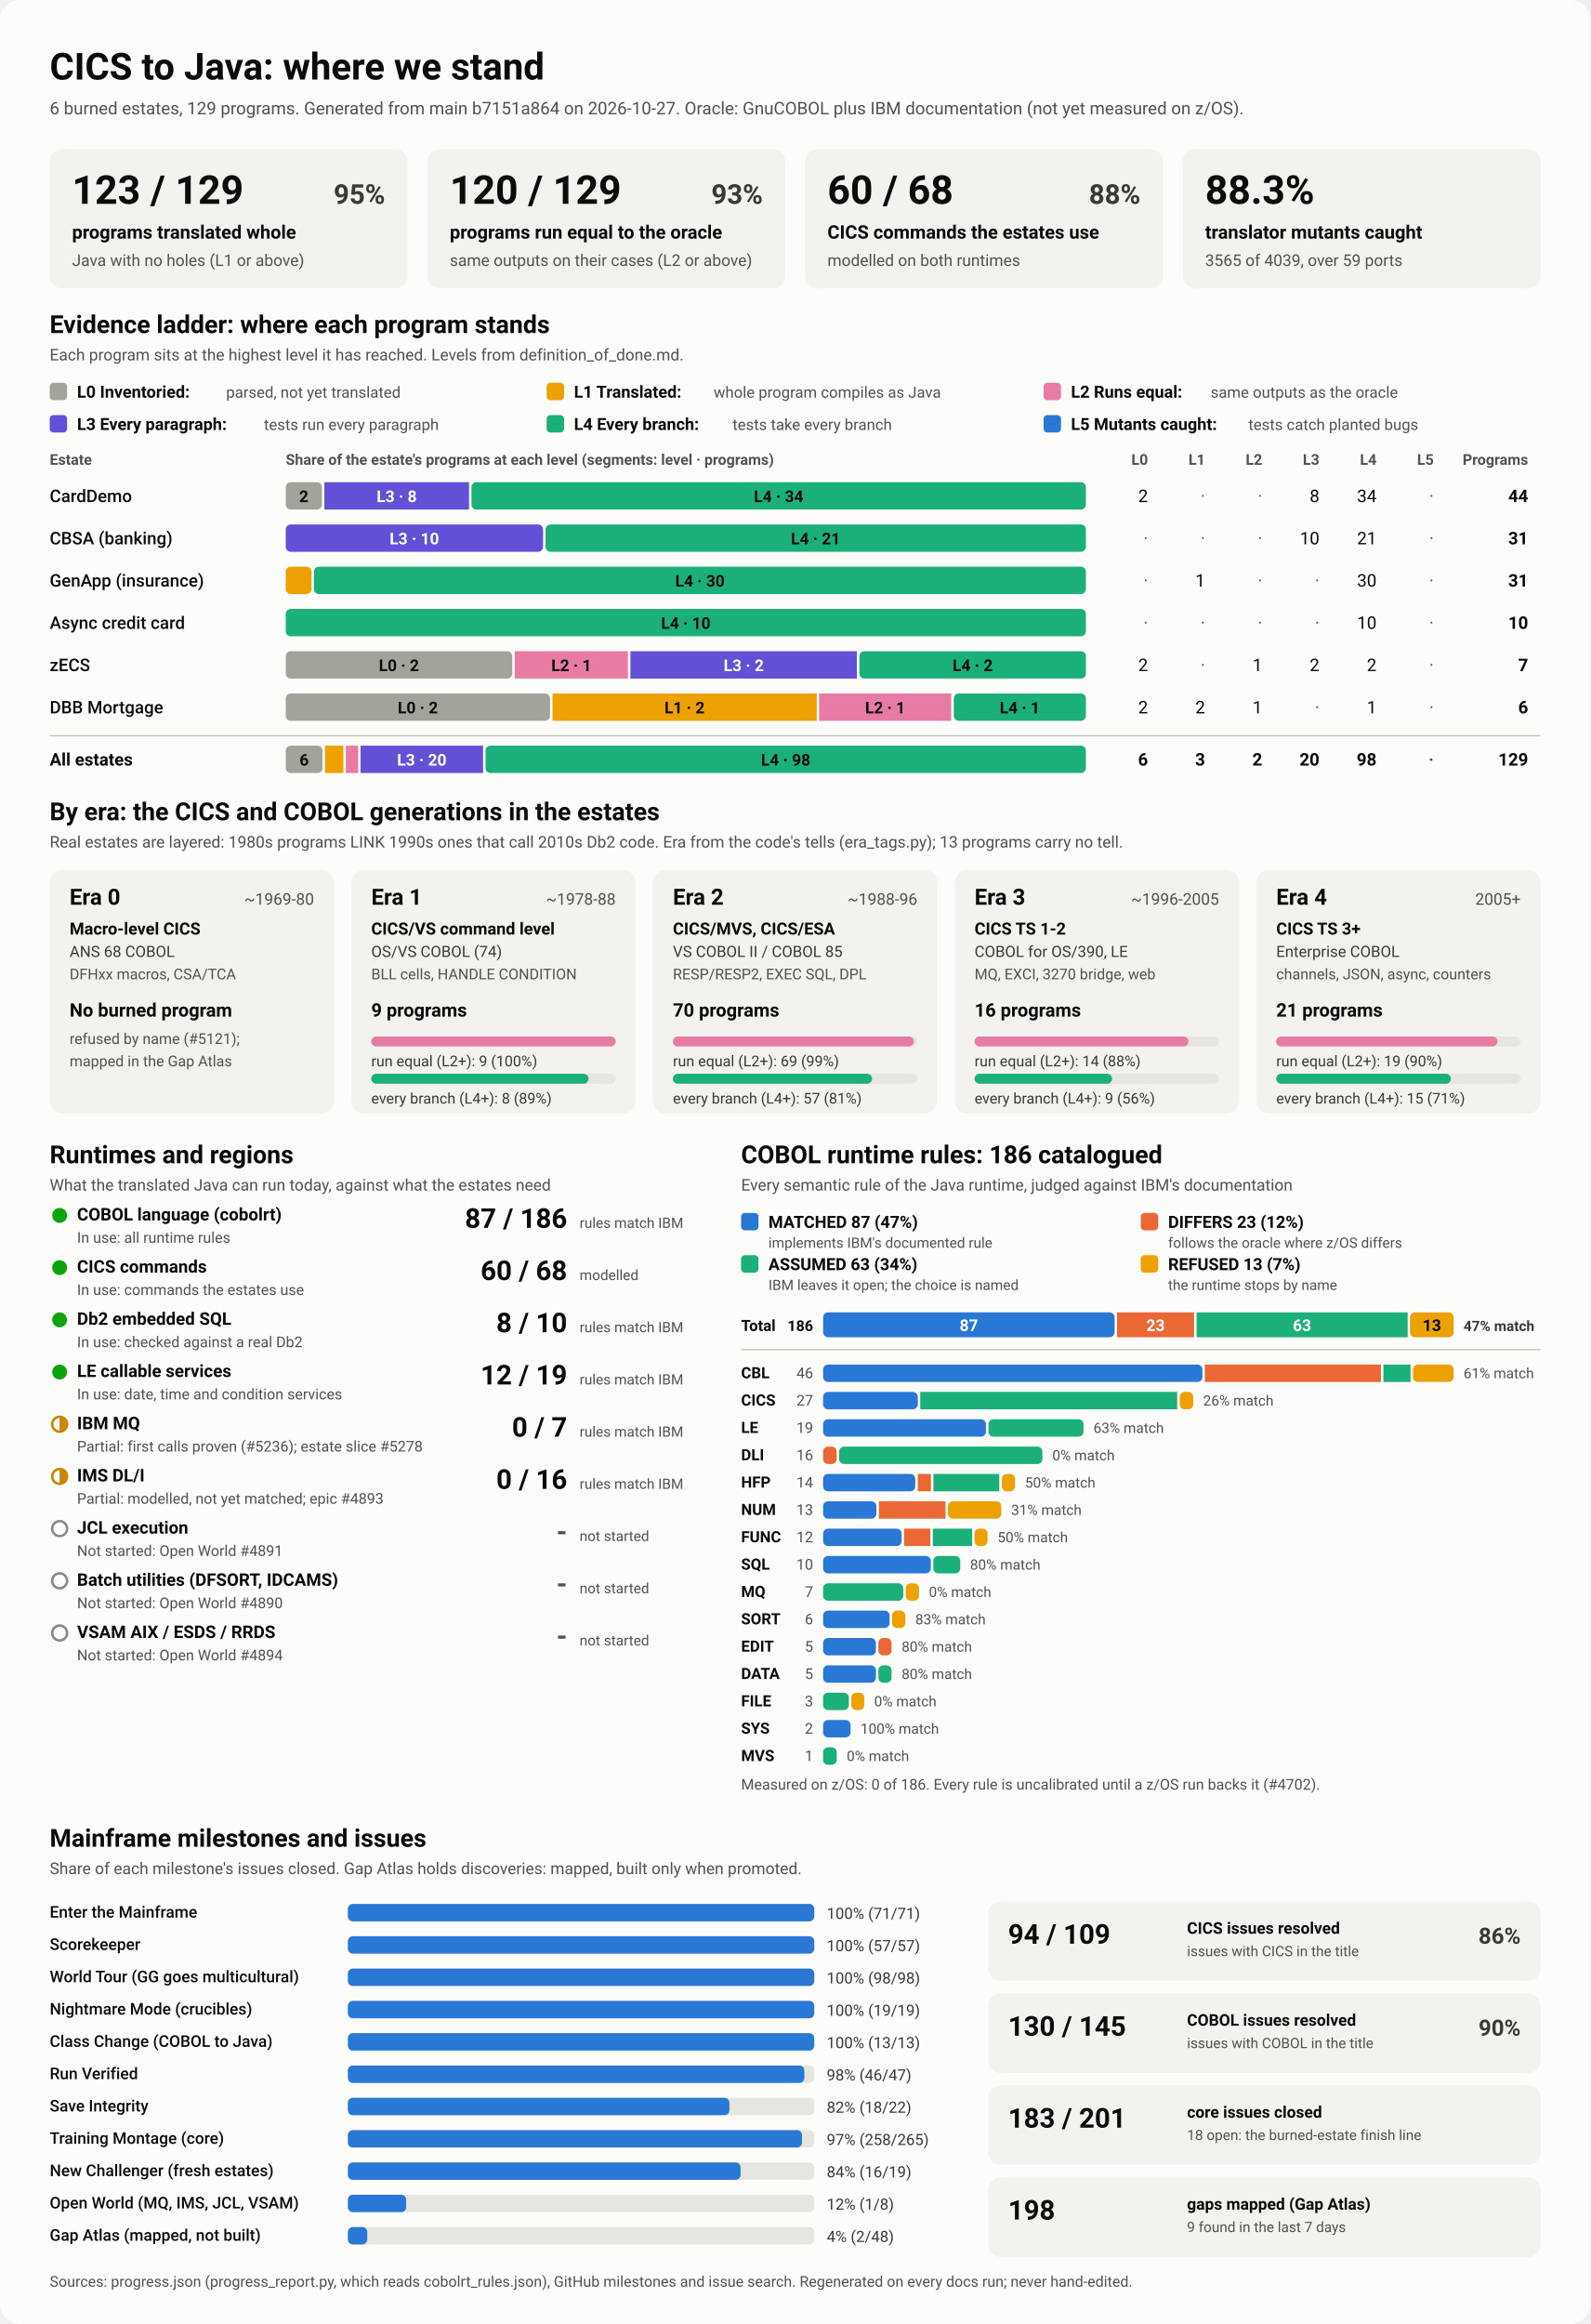
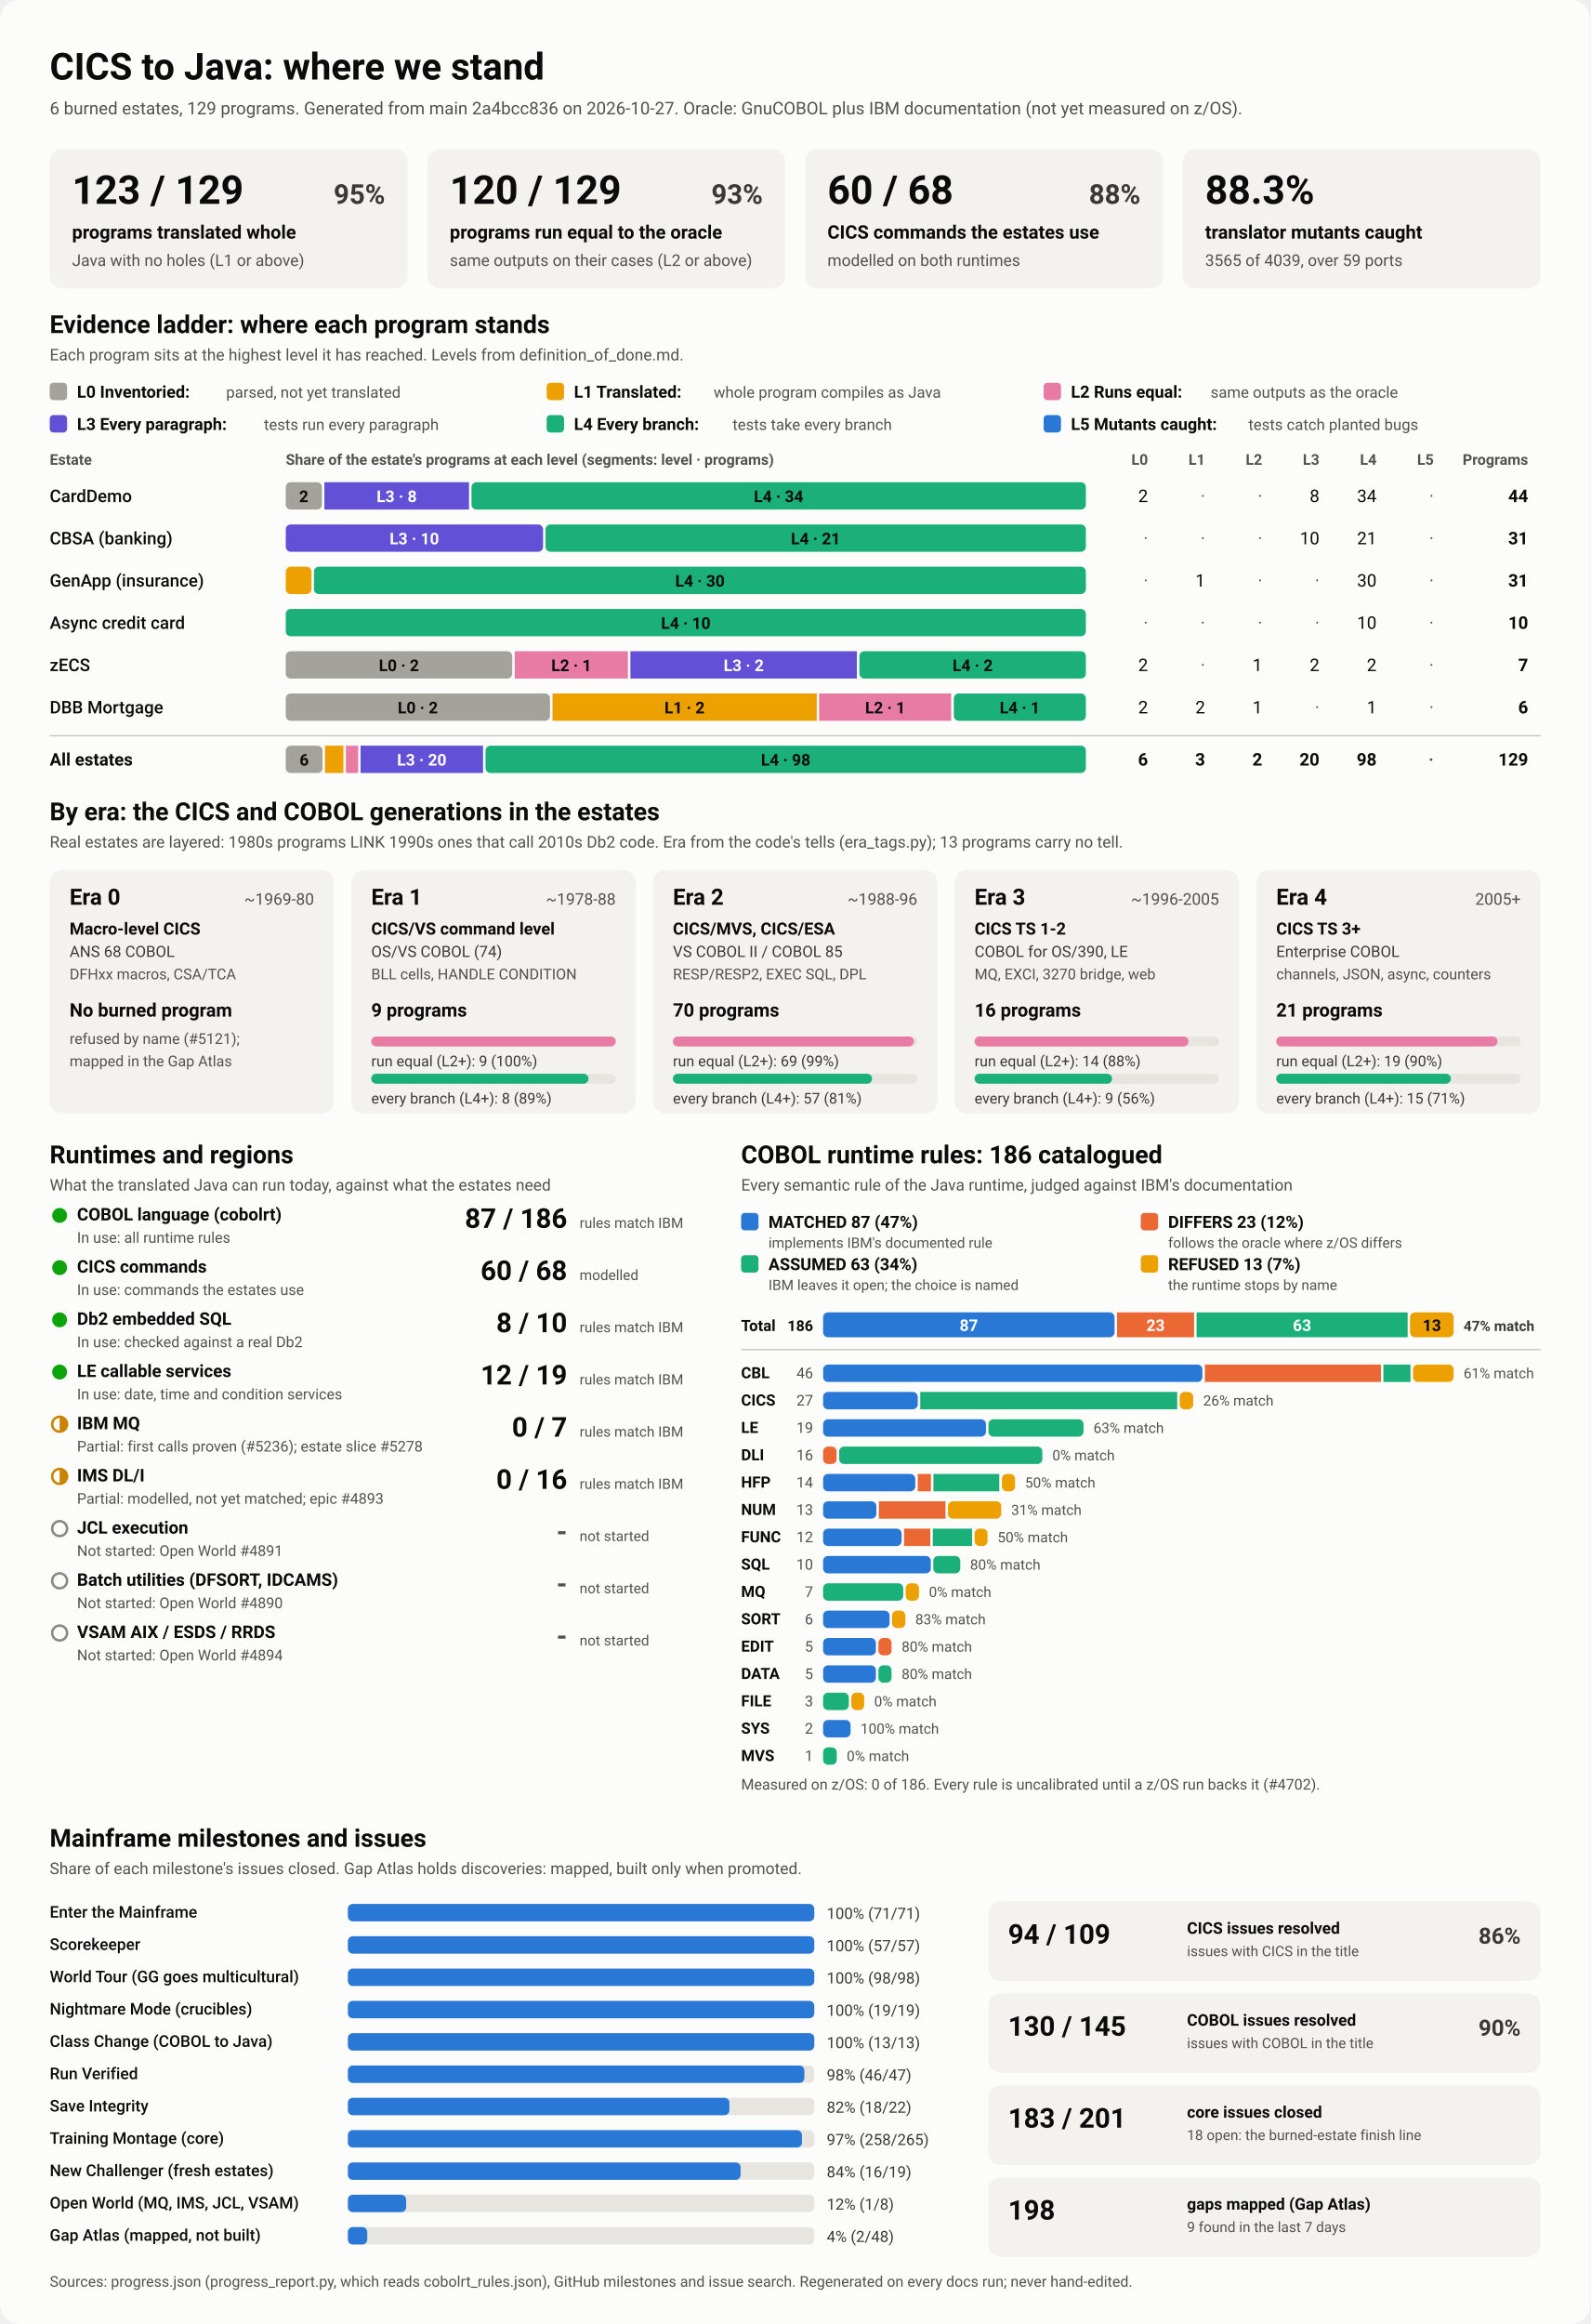
<svg xmlns="http://www.w3.org/2000/svg" viewBox="0 0 1280 1870" width="1280" height="1870" role="img" aria-labelledby="ttl">
  <style>
    svg { font-family: system-ui, -apple-system, 'Segoe UI', Roboto, Helvetica, Arial, sans-serif; }
    .bg { fill: #fcfcfb; }
    .card { fill: #f3f2ef; }
    .track { fill: #e6e5e0; }
    .rule { stroke: #c3c2b7; stroke-width: 1; }
    .t1 { fill: #0b0b0b; } .t2 { fill: #3a3936; } .t3 { fill: #52514e; }
    .on-dark { fill: #ffffff; } .on-light { fill: #0b0b0b; }
    .lv0 { fill: #a3a29b; } .lv1 { fill: #eda100; } .lv2 { fill: #e87ba4; } .lv3 { fill: #6250d6; } .lv4 { fill: #1baf7a; } .lv5 { fill: #2a78d6; } 
    .s0 { fill: #2a78d6; } .s1 { fill: #eb6834; } .s2 { fill: #1baf7a; } .s3 { fill: #eda100; } 
    .prog { fill: #2a78d6; }
    .st-good { fill: #0ca30c; } .st-warn { fill: none; stroke: #c98500; stroke-width: 2; }
    .st-warn-fill { fill: #c98500; } .st-none { fill: none; stroke: #8a8984; stroke-width: 2; }
    @media (prefers-color-scheme: dark) {
      .bg { fill: #1a1a19; } .card { fill: #242422; } .track { fill: #383835; } .rule { stroke: #52514e; }
      .t1 { fill: #f0efec; } .t2 { fill: #dddcd6; } .t3 { fill: #c3c2b7; }
      .on-light { fill: #0b0b0b; } .prog { fill: #3987e5; }
      .lv0 { fill: #6b6a64; } .lv1 { fill: #c98500; } .lv2 { fill: #d55181; } .lv3 { fill: #9085e9; } .lv4 { fill: #199e70; } .lv5 { fill: #3987e5; } 
      .s0 { fill: #3987e5; } .s1 { fill: #d95926; } .s2 { fill: #199e70; } .s3 { fill: #c98500; } 
    }
  </style>
  <rect class="bg" width="1280" height="1870" rx="16" />
  <text x="40.0" y="64.0" class="t1" font-size="30" font-weight="700" text-anchor="start">CICS to Java: where we stand</text>
-   <text x="40.0" y="92.0" class="t3" font-size="14" font-weight="400" text-anchor="start">6 burned estates, 129 programs. Generated from main b7151a864 on 2026-10-27. Oracle: GnuCOBOL plus IBM documentation (not yet measured on z/OS).</text>
+   <text x="40.0" y="92.0" class="t3" font-size="14" font-weight="400" text-anchor="start">6 burned estates, 129 programs. Generated from main 2a4bcc836 on 2026-10-27. Oracle: GnuCOBOL plus IBM documentation (not yet measured on z/OS).</text>
  <rect x="40.0" y="120.0" width="288.0" height="112.0" rx="10" class="card" />
  <text x="58.0" y="164.0" class="t1" font-size="32" font-weight="700" text-anchor="start">123 / 129</text>
  <text x="310.0" y="164.0" class="t2" font-size="22" font-weight="600" text-anchor="end">95%</text>
  <text x="58.0" y="192.0" class="t1" font-size="15" font-weight="600" text-anchor="start">programs translated whole</text>
  <text x="58.0" y="214.0" class="t3" font-size="13" font-weight="400" text-anchor="start">Java with no holes (L1 or above)</text>
  <rect x="344.0" y="120.0" width="288.0" height="112.0" rx="10" class="card" />
  <text x="362.0" y="164.0" class="t1" font-size="32" font-weight="700" text-anchor="start">120 / 129</text>
  <text x="614.0" y="164.0" class="t2" font-size="22" font-weight="600" text-anchor="end">93%</text>
  <text x="362.0" y="192.0" class="t1" font-size="15" font-weight="600" text-anchor="start">programs run equal to the oracle</text>
  <text x="362.0" y="214.0" class="t3" font-size="13" font-weight="400" text-anchor="start">same outputs on their cases (L2 or above)</text>
  <rect x="648.0" y="120.0" width="288.0" height="112.0" rx="10" class="card" />
  <text x="666.0" y="164.0" class="t1" font-size="32" font-weight="700" text-anchor="start">60 / 68</text>
  <text x="918.0" y="164.0" class="t2" font-size="22" font-weight="600" text-anchor="end">88%</text>
  <text x="666.0" y="192.0" class="t1" font-size="15" font-weight="600" text-anchor="start">CICS commands the estates use</text>
  <text x="666.0" y="214.0" class="t3" font-size="13" font-weight="400" text-anchor="start">modelled on both runtimes</text>
  <rect x="952.0" y="120.0" width="288.0" height="112.0" rx="10" class="card" />
  <text x="970.0" y="164.0" class="t1" font-size="32" font-weight="700" text-anchor="start">88.3%</text>
  <text x="970.0" y="192.0" class="t1" font-size="15" font-weight="600" text-anchor="start">translator mutants caught</text>
  <text x="970.0" y="214.0" class="t3" font-size="13" font-weight="400" text-anchor="start">3565 of 4039, over 59 ports</text>
  <text x="40.0" y="268.0" class="t1" font-size="20" font-weight="700" text-anchor="start">Evidence ladder: where each program stands</text>
  <text x="40.0" y="290.0" class="t3" font-size="13" font-weight="400" text-anchor="start">Each program sits at the highest level it has reached. Levels from definition_of_done.md.</text>
  <rect x="40.0" y="308.0" width="14.0" height="14.0" rx="3" class="lv0" />
  <text x="62.0" y="320.0" class="t1" font-size="13.5" font-weight="600" text-anchor="start">L0 Inventoried:</text>
  <text x="182.0" y="320.0" class="t3" font-size="12.5" font-weight="400" text-anchor="start">parsed, not yet translated</text>
  <rect x="440.0" y="308.0" width="14.0" height="14.0" rx="3" class="lv1" />
  <text x="462.0" y="320.0" class="t1" font-size="13.5" font-weight="600" text-anchor="start">L1 Translated:</text>
  <text x="574.4" y="320.0" class="t3" font-size="12.5" font-weight="400" text-anchor="start">whole program compiles as Java</text>
  <rect x="840.0" y="308.0" width="14.0" height="14.0" rx="3" class="lv2" />
  <text x="862.0" y="320.0" class="t1" font-size="13.5" font-weight="600" text-anchor="start">L2 Runs equal:</text>
  <text x="974.4" y="320.0" class="t3" font-size="12.5" font-weight="400" text-anchor="start">same outputs as the oracle</text>
  <rect x="40.0" y="334.0" width="14.0" height="14.0" rx="3" class="lv3" />
  <text x="62.0" y="346.0" class="t1" font-size="13.5" font-weight="600" text-anchor="start">L3 Every paragraph:</text>
  <text x="212.4" y="346.0" class="t3" font-size="12.5" font-weight="400" text-anchor="start">tests run every paragraph</text>
  <rect x="440.0" y="334.0" width="14.0" height="14.0" rx="3" class="lv4" />
  <text x="462.0" y="346.0" class="t1" font-size="13.5" font-weight="600" text-anchor="start">L4 Every branch:</text>
  <text x="589.6" y="346.0" class="t3" font-size="12.5" font-weight="400" text-anchor="start">tests take every branch</text>
  <rect x="840.0" y="334.0" width="14.0" height="14.0" rx="3" class="lv5" />
  <text x="862.0" y="346.0" class="t1" font-size="13.5" font-weight="600" text-anchor="start">L5 Mutants caught:</text>
  <text x="1004.8" y="346.0" class="t3" font-size="12.5" font-weight="400" text-anchor="start">tests catch planted bugs</text>
  <text x="40.0" y="374.0" class="t3" font-size="12" font-weight="600" text-anchor="start">Estate</text>
  <text x="230.0" y="374.0" class="t3" font-size="12" font-weight="600" text-anchor="start">Share of the estate's programs at each level (segments: level · programs)</text>
  <text x="924.0" y="374.0" class="t3" font-size="12" font-weight="600" text-anchor="end">L0</text>
  <text x="970.0" y="374.0" class="t3" font-size="12" font-weight="600" text-anchor="end">L1</text>
  <text x="1016.0" y="374.0" class="t3" font-size="12" font-weight="600" text-anchor="end">L2</text>
  <text x="1062.0" y="374.0" class="t3" font-size="12" font-weight="600" text-anchor="end">L3</text>
  <text x="1108.0" y="374.0" class="t3" font-size="12" font-weight="600" text-anchor="end">L4</text>
  <text x="1154.0" y="374.0" class="t3" font-size="12" font-weight="600" text-anchor="end">L5</text>
  <text x="1230.0" y="374.0" class="t3" font-size="12" font-weight="600" text-anchor="end">Programs</text>
  <text x="40.0" y="404.0" class="t1" font-size="14" font-weight="500" text-anchor="start">CardDemo</text>
  <rect x="230.0" y="388.0" width="29.1" height="22.0" rx="4" class="lv0" />
  <text x="244.5" y="404.0" class="on-light" font-size="13" font-weight="600" text-anchor="middle">2</text>
  <rect x="261.1" y="388.0" width="116.4" height="22.0" rx="0" class="lv3" />
  <text x="319.3" y="404.0" class="on-dark" font-size="13" font-weight="600" text-anchor="middle">L3 · 8</text>
  <rect x="379.5" y="388.0" width="494.5" height="22.0" rx="4" class="lv4" />
  <text x="626.7" y="404.0" class="on-light" font-size="13" font-weight="600" text-anchor="middle">L4 · 34</text>
  <text x="924.0" y="404.0" class="t1" font-size="14" font-weight="400" text-anchor="end">2</text>
  <text x="970.0" y="404.0" class="t3" font-size="14" font-weight="400" text-anchor="end">·</text>
  <text x="1016.0" y="404.0" class="t3" font-size="14" font-weight="400" text-anchor="end">·</text>
  <text x="1062.0" y="404.0" class="t1" font-size="14" font-weight="400" text-anchor="end">8</text>
  <text x="1108.0" y="404.0" class="t1" font-size="14" font-weight="400" text-anchor="end">34</text>
  <text x="1154.0" y="404.0" class="t3" font-size="14" font-weight="400" text-anchor="end">·</text>
  <text x="1230.0" y="404.0" class="t1" font-size="14" font-weight="700" text-anchor="end">44</text>
  <text x="40.0" y="438.0" class="t1" font-size="14" font-weight="500" text-anchor="start">CBSA (banking)</text>
  <rect x="230.0" y="422.0" width="207.1" height="22.0" rx="4" class="lv3" />
  <text x="333.5" y="438.0" class="on-dark" font-size="13" font-weight="600" text-anchor="middle">L3 · 10</text>
  <rect x="439.1" y="422.0" width="434.9" height="22.0" rx="4" class="lv4" />
  <text x="656.5" y="438.0" class="on-light" font-size="13" font-weight="600" text-anchor="middle">L4 · 21</text>
  <text x="924.0" y="438.0" class="t3" font-size="14" font-weight="400" text-anchor="end">·</text>
  <text x="970.0" y="438.0" class="t3" font-size="14" font-weight="400" text-anchor="end">·</text>
  <text x="1016.0" y="438.0" class="t3" font-size="14" font-weight="400" text-anchor="end">·</text>
  <text x="1062.0" y="438.0" class="t1" font-size="14" font-weight="400" text-anchor="end">10</text>
  <text x="1108.0" y="438.0" class="t1" font-size="14" font-weight="400" text-anchor="end">21</text>
  <text x="1154.0" y="438.0" class="t3" font-size="14" font-weight="400" text-anchor="end">·</text>
  <text x="1230.0" y="438.0" class="t1" font-size="14" font-weight="700" text-anchor="end">31</text>
  <text x="40.0" y="472.0" class="t1" font-size="14" font-weight="500" text-anchor="start">GenApp (insurance)</text>
  <rect x="230.0" y="456.0" width="20.7" height="22.0" rx="4" class="lv1" />
  <rect x="252.7" y="456.0" width="621.3" height="22.0" rx="4" class="lv4" />
  <text x="563.4" y="472.0" class="on-light" font-size="13" font-weight="600" text-anchor="middle">L4 · 30</text>
  <text x="924.0" y="472.0" class="t3" font-size="14" font-weight="400" text-anchor="end">·</text>
  <text x="970.0" y="472.0" class="t1" font-size="14" font-weight="400" text-anchor="end">1</text>
  <text x="1016.0" y="472.0" class="t3" font-size="14" font-weight="400" text-anchor="end">·</text>
  <text x="1062.0" y="472.0" class="t3" font-size="14" font-weight="400" text-anchor="end">·</text>
  <text x="1108.0" y="472.0" class="t1" font-size="14" font-weight="400" text-anchor="end">30</text>
  <text x="1154.0" y="472.0" class="t3" font-size="14" font-weight="400" text-anchor="end">·</text>
  <text x="1230.0" y="472.0" class="t1" font-size="14" font-weight="700" text-anchor="end">31</text>
  <text x="40.0" y="506.0" class="t1" font-size="14" font-weight="500" text-anchor="start">Async credit card</text>
  <rect x="230.0" y="490.0" width="644.0" height="22.0" rx="4" class="lv4" />
  <text x="552.0" y="506.0" class="on-light" font-size="13" font-weight="600" text-anchor="middle">L4 · 10</text>
  <text x="924.0" y="506.0" class="t3" font-size="14" font-weight="400" text-anchor="end">·</text>
  <text x="970.0" y="506.0" class="t3" font-size="14" font-weight="400" text-anchor="end">·</text>
  <text x="1016.0" y="506.0" class="t3" font-size="14" font-weight="400" text-anchor="end">·</text>
  <text x="1062.0" y="506.0" class="t3" font-size="14" font-weight="400" text-anchor="end">·</text>
  <text x="1108.0" y="506.0" class="t1" font-size="14" font-weight="400" text-anchor="end">10</text>
  <text x="1154.0" y="506.0" class="t3" font-size="14" font-weight="400" text-anchor="end">·</text>
  <text x="1230.0" y="506.0" class="t1" font-size="14" font-weight="700" text-anchor="end">10</text>
  <text x="40.0" y="540.0" class="t1" font-size="14" font-weight="500" text-anchor="start">zECS</text>
  <rect x="230.0" y="524.0" width="182.3" height="22.0" rx="4" class="lv0" />
  <text x="321.1" y="540.0" class="on-light" font-size="13" font-weight="600" text-anchor="middle">L0 · 2</text>
  <rect x="414.3" y="524.0" width="91.1" height="22.0" rx="0" class="lv2" />
  <text x="459.9" y="540.0" class="on-light" font-size="13" font-weight="600" text-anchor="middle">L2 · 1</text>
  <rect x="507.4" y="524.0" width="182.3" height="22.0" rx="0" class="lv3" />
  <text x="598.6" y="540.0" class="on-dark" font-size="13" font-weight="600" text-anchor="middle">L3 · 2</text>
  <rect x="691.7" y="524.0" width="182.3" height="22.0" rx="4" class="lv4" />
  <text x="782.9" y="540.0" class="on-light" font-size="13" font-weight="600" text-anchor="middle">L4 · 2</text>
  <text x="924.0" y="540.0" class="t1" font-size="14" font-weight="400" text-anchor="end">2</text>
  <text x="970.0" y="540.0" class="t3" font-size="14" font-weight="400" text-anchor="end">·</text>
  <text x="1016.0" y="540.0" class="t1" font-size="14" font-weight="400" text-anchor="end">1</text>
  <text x="1062.0" y="540.0" class="t1" font-size="14" font-weight="400" text-anchor="end">2</text>
  <text x="1108.0" y="540.0" class="t1" font-size="14" font-weight="400" text-anchor="end">2</text>
  <text x="1154.0" y="540.0" class="t3" font-size="14" font-weight="400" text-anchor="end">·</text>
  <text x="1230.0" y="540.0" class="t1" font-size="14" font-weight="700" text-anchor="end">7</text>
  <text x="40.0" y="574.0" class="t1" font-size="14" font-weight="500" text-anchor="start">DBB Mortgage</text>
  <rect x="230.0" y="558.0" width="212.7" height="22.0" rx="4" class="lv0" />
  <text x="336.3" y="574.0" class="on-light" font-size="13" font-weight="600" text-anchor="middle">L0 · 2</text>
  <rect x="444.7" y="558.0" width="212.7" height="22.0" rx="0" class="lv1" />
  <text x="551.0" y="574.0" class="on-light" font-size="13" font-weight="600" text-anchor="middle">L1 · 2</text>
  <rect x="659.3" y="558.0" width="106.3" height="22.0" rx="0" class="lv2" />
  <text x="712.5" y="574.0" class="on-light" font-size="13" font-weight="600" text-anchor="middle">L2 · 1</text>
  <rect x="767.7" y="558.0" width="106.3" height="22.0" rx="4" class="lv4" />
  <text x="820.8" y="574.0" class="on-light" font-size="13" font-weight="600" text-anchor="middle">L4 · 1</text>
  <text x="924.0" y="574.0" class="t1" font-size="14" font-weight="400" text-anchor="end">2</text>
  <text x="970.0" y="574.0" class="t1" font-size="14" font-weight="400" text-anchor="end">2</text>
  <text x="1016.0" y="574.0" class="t1" font-size="14" font-weight="400" text-anchor="end">1</text>
  <text x="1062.0" y="574.0" class="t3" font-size="14" font-weight="400" text-anchor="end">·</text>
  <text x="1108.0" y="574.0" class="t1" font-size="14" font-weight="400" text-anchor="end">1</text>
  <text x="1154.0" y="574.0" class="t3" font-size="14" font-weight="400" text-anchor="end">·</text>
  <text x="1230.0" y="574.0" class="t1" font-size="14" font-weight="700" text-anchor="end">6</text>
  <line x1="40" x2="1240" y1="592" y2="592" class="rule" />
  <text x="40.0" y="616.0" class="t1" font-size="14" font-weight="700" text-anchor="start">All estates</text>
  <rect x="230.0" y="600.0" width="29.6" height="22.0" rx="4" class="lv0" />
  <text x="244.8" y="616.0" class="on-light" font-size="13" font-weight="600" text-anchor="middle">6</text>
  <rect x="261.6" y="600.0" width="14.8" height="22.0" rx="0" class="lv1" />
  <rect x="278.4" y="600.0" width="9.9" height="22.0" rx="0" class="lv2" />
  <rect x="290.2" y="600.0" width="98.6" height="22.0" rx="0" class="lv3" />
  <text x="339.5" y="616.0" class="on-dark" font-size="13" font-weight="600" text-anchor="middle">L3 · 20</text>
  <rect x="390.8" y="600.0" width="483.2" height="22.0" rx="4" class="lv4" />
  <text x="632.4" y="616.0" class="on-light" font-size="13" font-weight="600" text-anchor="middle">L4 · 98</text>
  <text x="924.0" y="616.0" class="t1" font-size="14" font-weight="700" text-anchor="end">6</text>
  <text x="970.0" y="616.0" class="t1" font-size="14" font-weight="700" text-anchor="end">3</text>
  <text x="1016.0" y="616.0" class="t1" font-size="14" font-weight="700" text-anchor="end">2</text>
  <text x="1062.0" y="616.0" class="t1" font-size="14" font-weight="700" text-anchor="end">20</text>
  <text x="1108.0" y="616.0" class="t1" font-size="14" font-weight="700" text-anchor="end">98</text>
  <text x="1154.0" y="616.0" class="t3" font-size="14" font-weight="700" text-anchor="end">·</text>
  <text x="1230.0" y="616.0" class="t1" font-size="14" font-weight="700" text-anchor="end">129</text>
  <text x="40.0" y="660.0" class="t1" font-size="20" font-weight="700" text-anchor="start">By era: the CICS and COBOL generations in the estates</text>
  <text x="40.0" y="682.0" class="t3" font-size="13" font-weight="400" text-anchor="start">Real estates are layered: 1980s programs LINK 1990s ones that call 2010s Db2 code. Era from the code's tells (era_tags.py); 13 programs carry no tell.</text>
  <rect x="40.0" y="700.0" width="228.8" height="196.0" rx="10" class="card" />
  <text x="56.0" y="728.0" class="t1" font-size="18" font-weight="700" text-anchor="start">Era 0</text>
  <text x="252.8" y="728.0" class="t3" font-size="13" font-weight="400" text-anchor="end">~1969-80</text>
  <text x="56.0" y="752.0" class="t1" font-size="13.5" font-weight="600" text-anchor="start">Macro-level CICS</text>
  <text x="56.0" y="770.0" class="t2" font-size="12.5" font-weight="400" text-anchor="start">ANS 68 COBOL</text>
  <text x="56.0" y="788.0" class="t3" font-size="12" font-weight="400" text-anchor="start">DFHxx macros, CSA/TCA</text>
  <text x="56.0" y="818.0" class="t1" font-size="15" font-weight="700" text-anchor="start">No burned program</text>
  <text x="56.0" y="840.0" class="t3" font-size="12" font-weight="400" text-anchor="start">refused by name (#5121);</text>
  <text x="56.0" y="858.0" class="t3" font-size="12" font-weight="400" text-anchor="start">mapped in the Gap Atlas</text>
  <rect x="282.8" y="700.0" width="228.8" height="196.0" rx="10" class="card" />
  <text x="298.8" y="728.0" class="t1" font-size="18" font-weight="700" text-anchor="start">Era 1</text>
  <text x="495.6" y="728.0" class="t3" font-size="13" font-weight="400" text-anchor="end">~1978-88</text>
  <text x="298.8" y="752.0" class="t1" font-size="13.5" font-weight="600" text-anchor="start">CICS/VS command level</text>
  <text x="298.8" y="770.0" class="t2" font-size="12.5" font-weight="400" text-anchor="start">OS/VS COBOL (74)</text>
  <text x="298.8" y="788.0" class="t3" font-size="12" font-weight="400" text-anchor="start">BLL cells, HANDLE CONDITION</text>
  <text x="298.8" y="818.0" class="t1" font-size="15" font-weight="700" text-anchor="start">9 programs</text>
  <rect x="298.8" y="834.0" width="196.8" height="8.0" rx="4" class="track" />
  <rect x="298.8" y="834.0" width="196.8" height="8.0" rx="4" class="lv2" />
  <text x="298.8" y="858.0" class="t2" font-size="12" font-weight="400" text-anchor="start">run equal (L2+): 9 (100%)</text>
  <rect x="298.8" y="864.0" width="196.8" height="8.0" rx="4" class="track" />
  <rect x="298.8" y="864.0" width="174.9" height="8.0" rx="4" class="lv4" />
  <text x="298.8" y="888.0" class="t2" font-size="12" font-weight="400" text-anchor="start">every branch (L4+): 8 (89%)</text>
  <rect x="525.6" y="700.0" width="228.8" height="196.0" rx="10" class="card" />
  <text x="541.6" y="728.0" class="t1" font-size="18" font-weight="700" text-anchor="start">Era 2</text>
  <text x="738.4" y="728.0" class="t3" font-size="13" font-weight="400" text-anchor="end">~1988-96</text>
  <text x="541.6" y="752.0" class="t1" font-size="13.5" font-weight="600" text-anchor="start">CICS/MVS, CICS/ESA</text>
  <text x="541.6" y="770.0" class="t2" font-size="12.5" font-weight="400" text-anchor="start">VS COBOL II / COBOL 85</text>
  <text x="541.6" y="788.0" class="t3" font-size="12" font-weight="400" text-anchor="start">RESP/RESP2, EXEC SQL, DPL</text>
  <text x="541.6" y="818.0" class="t1" font-size="15" font-weight="700" text-anchor="start">70 programs</text>
  <rect x="541.6" y="834.0" width="196.8" height="8.0" rx="4" class="track" />
  <rect x="541.6" y="834.0" width="194.0" height="8.0" rx="4" class="lv2" />
  <text x="541.6" y="858.0" class="t2" font-size="12" font-weight="400" text-anchor="start">run equal (L2+): 69 (99%)</text>
  <rect x="541.6" y="864.0" width="196.8" height="8.0" rx="4" class="track" />
  <rect x="541.6" y="864.0" width="160.3" height="8.0" rx="4" class="lv4" />
  <text x="541.6" y="888.0" class="t2" font-size="12" font-weight="400" text-anchor="start">every branch (L4+): 57 (81%)</text>
  <rect x="768.4" y="700.0" width="228.8" height="196.0" rx="10" class="card" />
  <text x="784.4" y="728.0" class="t1" font-size="18" font-weight="700" text-anchor="start">Era 3</text>
  <text x="981.2" y="728.0" class="t3" font-size="13" font-weight="400" text-anchor="end">~1996-2005</text>
  <text x="784.4" y="752.0" class="t1" font-size="13.5" font-weight="600" text-anchor="start">CICS TS 1-2</text>
  <text x="784.4" y="770.0" class="t2" font-size="12.5" font-weight="400" text-anchor="start">COBOL for OS/390, LE</text>
  <text x="784.4" y="788.0" class="t3" font-size="12" font-weight="400" text-anchor="start">MQ, EXCI, 3270 bridge, web</text>
  <text x="784.4" y="818.0" class="t1" font-size="15" font-weight="700" text-anchor="start">16 programs</text>
  <rect x="784.4" y="834.0" width="196.8" height="8.0" rx="4" class="track" />
  <rect x="784.4" y="834.0" width="172.2" height="8.0" rx="4" class="lv2" />
  <text x="784.4" y="858.0" class="t2" font-size="12" font-weight="400" text-anchor="start">run equal (L2+): 14 (88%)</text>
  <rect x="784.4" y="864.0" width="196.8" height="8.0" rx="4" class="track" />
  <rect x="784.4" y="864.0" width="110.7" height="8.0" rx="4" class="lv4" />
  <text x="784.4" y="888.0" class="t2" font-size="12" font-weight="400" text-anchor="start">every branch (L4+): 9 (56%)</text>
  <rect x="1011.2" y="700.0" width="228.8" height="196.0" rx="10" class="card" />
  <text x="1027.2" y="728.0" class="t1" font-size="18" font-weight="700" text-anchor="start">Era 4</text>
  <text x="1224.0" y="728.0" class="t3" font-size="13" font-weight="400" text-anchor="end">2005+</text>
  <text x="1027.2" y="752.0" class="t1" font-size="13.5" font-weight="600" text-anchor="start">CICS TS 3+</text>
  <text x="1027.2" y="770.0" class="t2" font-size="12.5" font-weight="400" text-anchor="start">Enterprise COBOL</text>
  <text x="1027.2" y="788.0" class="t3" font-size="12" font-weight="400" text-anchor="start">channels, JSON, async, counters</text>
  <text x="1027.2" y="818.0" class="t1" font-size="15" font-weight="700" text-anchor="start">21 programs</text>
  <rect x="1027.2" y="834.0" width="196.8" height="8.0" rx="4" class="track" />
  <rect x="1027.2" y="834.0" width="178.1" height="8.0" rx="4" class="lv2" />
  <text x="1027.2" y="858.0" class="t2" font-size="12" font-weight="400" text-anchor="start">run equal (L2+): 19 (90%)</text>
  <rect x="1027.2" y="864.0" width="196.8" height="8.0" rx="4" class="track" />
  <rect x="1027.2" y="864.0" width="140.6" height="8.0" rx="4" class="lv4" />
  <text x="1027.2" y="888.0" class="t2" font-size="12" font-weight="400" text-anchor="start">every branch (L4+): 15 (71%)</text>
  <text x="40.0" y="936.0" class="t1" font-size="20" font-weight="700" text-anchor="start">Runtimes and regions</text>
  <text x="40.0" y="958.0" class="t3" font-size="13" font-weight="400" text-anchor="start">What the translated Java can run today, against what the estates need</text>
  <circle cx="48" cy="978" r="6" class="st-good" />
  <text x="62.0" y="982.0" class="t1" font-size="14" font-weight="600" text-anchor="start">COBOL language (cobolrt)</text>
  <text x="62.0" y="1000.0" class="t3" font-size="12" font-weight="400" text-anchor="start">In use: all runtime rules</text>
  <text x="456.5" y="988.0" class="t1" font-size="22" font-weight="700" text-anchor="end">87 / 186</text>
  <text x="466.5" y="988.0" class="t3" font-size="11.5" font-weight="400" text-anchor="start">rules match IBM</text>
  <circle cx="48" cy="1020" r="6" class="st-good" />
  <text x="62.0" y="1024.0" class="t1" font-size="14" font-weight="600" text-anchor="start">CICS commands</text>
  <text x="62.0" y="1042.0" class="t3" font-size="12" font-weight="400" text-anchor="start">In use: commands the estates use</text>
  <text x="456.5" y="1030.0" class="t1" font-size="22" font-weight="700" text-anchor="end">60 / 68</text>
  <text x="466.5" y="1030.0" class="t3" font-size="11.5" font-weight="400" text-anchor="start">modelled</text>
  <circle cx="48" cy="1062" r="6" class="st-good" />
  <text x="62.0" y="1066.0" class="t1" font-size="14" font-weight="600" text-anchor="start">Db2 embedded SQL</text>
  <text x="62.0" y="1084.0" class="t3" font-size="12" font-weight="400" text-anchor="start">In use: checked against a real Db2</text>
  <text x="456.5" y="1072.0" class="t1" font-size="22" font-weight="700" text-anchor="end">8 / 10</text>
  <text x="466.5" y="1072.0" class="t3" font-size="11.5" font-weight="400" text-anchor="start">rules match IBM</text>
  <circle cx="48" cy="1104" r="6" class="st-good" />
  <text x="62.0" y="1108.0" class="t1" font-size="14" font-weight="600" text-anchor="start">LE callable services</text>
  <text x="62.0" y="1126.0" class="t3" font-size="12" font-weight="400" text-anchor="start">In use: date, time and condition services</text>
  <text x="456.5" y="1114.0" class="t1" font-size="22" font-weight="700" text-anchor="end">12 / 19</text>
  <text x="466.5" y="1114.0" class="t3" font-size="11.5" font-weight="400" text-anchor="start">rules match IBM</text>
  <circle cx="48" cy="1146" r="6" class="st-warn" />
  <path d="M 48 1140 A 6 6 0 0 1 48 1152 Z" class="st-warn-fill" />
  <text x="62.0" y="1150.0" class="t1" font-size="14" font-weight="600" text-anchor="start">IBM MQ</text>
  <text x="62.0" y="1168.0" class="t3" font-size="12" font-weight="400" text-anchor="start">Partial: first calls proven (#5236); estate slice #5278</text>
  <text x="456.5" y="1156.0" class="t1" font-size="22" font-weight="700" text-anchor="end">0 / 7</text>
  <text x="466.5" y="1156.0" class="t3" font-size="11.5" font-weight="400" text-anchor="start">rules match IBM</text>
  <circle cx="48" cy="1188" r="6" class="st-warn" />
  <path d="M 48 1182 A 6 6 0 0 1 48 1194 Z" class="st-warn-fill" />
  <text x="62.0" y="1192.0" class="t1" font-size="14" font-weight="600" text-anchor="start">IMS DL/I</text>
  <text x="62.0" y="1210.0" class="t3" font-size="12" font-weight="400" text-anchor="start">Partial: modelled, not yet matched; epic #4893</text>
  <text x="456.5" y="1198.0" class="t1" font-size="22" font-weight="700" text-anchor="end">0 / 16</text>
  <text x="466.5" y="1198.0" class="t3" font-size="11.5" font-weight="400" text-anchor="start">rules match IBM</text>
  <circle cx="48" cy="1230" r="6" class="st-none" />
  <text x="62.0" y="1234.0" class="t1" font-size="14" font-weight="600" text-anchor="start">JCL execution</text>
  <text x="62.0" y="1252.0" class="t3" font-size="12" font-weight="400" text-anchor="start">Not started: Open World #4891</text>
  <text x="456.5" y="1240.0" class="t3" font-size="22" font-weight="700" text-anchor="end">-</text>
  <text x="466.5" y="1240.0" class="t3" font-size="11.5" font-weight="400" text-anchor="start">not started</text>
  <circle cx="48" cy="1272" r="6" class="st-none" />
  <text x="62.0" y="1276.0" class="t1" font-size="14" font-weight="600" text-anchor="start">Batch utilities (DFSORT, IDCAMS)</text>
  <text x="62.0" y="1294.0" class="t3" font-size="12" font-weight="400" text-anchor="start">Not started: Open World #4890</text>
  <text x="456.5" y="1282.0" class="t3" font-size="22" font-weight="700" text-anchor="end">-</text>
  <text x="466.5" y="1282.0" class="t3" font-size="11.5" font-weight="400" text-anchor="start">not started</text>
  <circle cx="48" cy="1314" r="6" class="st-none" />
  <text x="62.0" y="1318.0" class="t1" font-size="14" font-weight="600" text-anchor="start">VSAM AIX / ESDS / RRDS</text>
  <text x="62.0" y="1336.0" class="t3" font-size="12" font-weight="400" text-anchor="start">Not started: Open World #4894</text>
  <text x="456.5" y="1324.0" class="t3" font-size="22" font-weight="700" text-anchor="end">-</text>
  <text x="466.5" y="1324.0" class="t3" font-size="11.5" font-weight="400" text-anchor="start">not started</text>
  <text x="596.5" y="936.0" class="t1" font-size="20" font-weight="700" text-anchor="start">COBOL runtime rules: 186 catalogued</text>
  <text x="596.5" y="958.0" class="t3" font-size="13" font-weight="400" text-anchor="start">Every semantic rule of the Java runtime, judged against IBM's documentation</text>
  <rect x="596.5" y="976.0" width="14.0" height="14.0" rx="3" class="s0" />
  <text x="618.5" y="988.0" class="t1" font-size="13.5" font-weight="600" text-anchor="start">MATCHED  87 (47%)</text>
  <text x="618.5" y="1004.0" class="t3" font-size="11.5" font-weight="400" text-anchor="start">implements IBM's documented rule</text>
  <rect x="918.2" y="976.0" width="14.0" height="14.0" rx="3" class="s1" />
  <text x="940.2" y="988.0" class="t1" font-size="13.5" font-weight="600" text-anchor="start">DIFFERS  23 (12%)</text>
  <text x="940.2" y="1004.0" class="t3" font-size="11.5" font-weight="400" text-anchor="start">follows the oracle where z/OS differs</text>
  <rect x="596.5" y="1010.0" width="14.0" height="14.0" rx="3" class="s2" />
  <text x="618.5" y="1022.0" class="t1" font-size="13.5" font-weight="600" text-anchor="start">ASSUMED  63 (34%)</text>
  <text x="618.5" y="1038.0" class="t3" font-size="11.5" font-weight="400" text-anchor="start">IBM leaves it open; the choice is named</text>
  <rect x="918.2" y="1010.0" width="14.0" height="14.0" rx="3" class="s3" />
  <text x="940.2" y="1022.0" class="t1" font-size="13.5" font-weight="600" text-anchor="start">REFUSED  13 (7%)</text>
  <text x="940.2" y="1038.0" class="t3" font-size="11.5" font-weight="400" text-anchor="start">the runtime stops by name</text>
  <text x="596.5" y="1071.0" class="t1" font-size="12.5" font-weight="700" text-anchor="start">Total</text>
  <text x="654.5" y="1071.0" class="t1" font-size="12" font-weight="700" text-anchor="end">186</text>
  <rect x="662.5" y="1056.0" width="234.6" height="20.0" rx="4" class="s0" />
  <text x="779.8" y="1071.0" class="on-dark" font-size="13" font-weight="600" text-anchor="middle">87</text>
  <rect x="899.1" y="1056.0" width="62.0" height="20.0" rx="0" class="s1" />
  <text x="930.1" y="1071.0" class="on-dark" font-size="13" font-weight="600" text-anchor="middle">23</text>
  <rect x="963.1" y="1056.0" width="169.9" height="20.0" rx="0" class="s2" />
  <text x="1048.0" y="1071.0" class="on-dark" font-size="13" font-weight="600" text-anchor="middle">63</text>
  <rect x="1134.9" y="1056.0" width="35.1" height="20.0" rx="4" class="s3" />
  <text x="1152.5" y="1071.0" class="on-light" font-size="13" font-weight="600" text-anchor="middle">13</text>
  <text x="1178.0" y="1071.0" class="t2" font-size="11.5" font-weight="600" text-anchor="start">47% match</text>
  <line x1="596.5" x2="1240.0" y1="1086" y2="1086" class="rule" />
  <text x="596.5" y="1109.0" class="t1" font-size="12.5" font-weight="600" text-anchor="start">CBL</text>
  <text x="654.5" y="1109.0" class="t3" font-size="12" font-weight="400" text-anchor="end">46</text>
  <rect x="662.5" y="1098.0" width="305.3" height="14.0" rx="4" class="s0" />
  <rect x="969.8" y="1098.0" width="141.7" height="14.0" rx="0" class="s1" />
  <rect x="1113.5" y="1098.0" width="21.8" height="14.0" rx="0" class="s2" />
  <rect x="1137.3" y="1098.0" width="32.7" height="14.0" rx="4" class="s3" />
  <text x="1178.0" y="1109.0" class="t3" font-size="11.5" font-weight="400" text-anchor="start">61% match</text>
  <text x="596.5" y="1131.0" class="t1" font-size="12.5" font-weight="600" text-anchor="start">CICS</text>
  <text x="654.5" y="1131.0" class="t3" font-size="12" font-weight="400" text-anchor="end">27</text>
  <rect x="662.5" y="1120.0" width="76.2" height="14.0" rx="4" class="s0" />
  <rect x="740.7" y="1120.0" width="206.8" height="14.0" rx="0" class="s2" />
  <rect x="949.5" y="1120.0" width="10.9" height="14.0" rx="4" class="s3" />
  <text x="968.4" y="1131.0" class="t3" font-size="11.5" font-weight="400" text-anchor="start">26% match</text>
  <text x="596.5" y="1153.0" class="t1" font-size="12.5" font-weight="600" text-anchor="start">LE</text>
  <text x="654.5" y="1153.0" class="t3" font-size="12" font-weight="400" text-anchor="end">19</text>
  <rect x="662.5" y="1142.0" width="131.1" height="14.0" rx="4" class="s0" />
  <rect x="795.6" y="1142.0" width="76.5" height="14.0" rx="4" class="s2" />
  <text x="880.1" y="1153.0" class="t3" font-size="11.5" font-weight="400" text-anchor="start">63% match</text>
  <text x="596.5" y="1175.0" class="t1" font-size="12.5" font-weight="600" text-anchor="start">DLI</text>
  <text x="654.5" y="1175.0" class="t3" font-size="12" font-weight="400" text-anchor="end">16</text>
  <rect x="662.5" y="1164.0" width="10.9" height="14.0" rx="4" class="s1" />
  <rect x="675.4" y="1164.0" width="163.6" height="14.0" rx="4" class="s2" />
  <text x="847.0" y="1175.0" class="t3" font-size="11.5" font-weight="400" text-anchor="start">0% match</text>
  <text x="596.5" y="1197.0" class="t1" font-size="12.5" font-weight="600" text-anchor="start">HFP</text>
  <text x="654.5" y="1197.0" class="t3" font-size="12" font-weight="400" text-anchor="end">14</text>
  <rect x="662.5" y="1186.0" width="74.2" height="14.0" rx="4" class="s0" />
  <rect x="738.7" y="1186.0" width="10.6" height="14.0" rx="0" class="s1" />
  <rect x="751.3" y="1186.0" width="53.0" height="14.0" rx="0" class="s2" />
  <rect x="806.4" y="1186.0" width="10.6" height="14.0" rx="4" class="s3" />
  <text x="825.0" y="1197.0" class="t3" font-size="11.5" font-weight="400" text-anchor="start">50% match</text>
  <text x="596.5" y="1219.0" class="t1" font-size="12.5" font-weight="600" text-anchor="start">NUM</text>
  <text x="654.5" y="1219.0" class="t3" font-size="12" font-weight="400" text-anchor="end">13</text>
  <rect x="662.5" y="1208.0" width="42.9" height="14.0" rx="4" class="s0" />
  <rect x="707.4" y="1208.0" width="53.6" height="14.0" rx="0" class="s1" />
  <rect x="763.0" y="1208.0" width="42.9" height="14.0" rx="4" class="s3" />
  <text x="813.9" y="1219.0" class="t3" font-size="11.5" font-weight="400" text-anchor="start">31% match</text>
  <text x="596.5" y="1241.0" class="t1" font-size="12.5" font-weight="600" text-anchor="start">FUNC</text>
  <text x="654.5" y="1241.0" class="t3" font-size="12" font-weight="400" text-anchor="end">12</text>
  <rect x="662.5" y="1230.0" width="63.2" height="14.0" rx="4" class="s0" />
  <rect x="727.7" y="1230.0" width="21.1" height="14.0" rx="0" class="s1" />
  <rect x="750.8" y="1230.0" width="31.6" height="14.0" rx="0" class="s2" />
  <rect x="784.4" y="1230.0" width="10.5" height="14.0" rx="4" class="s3" />
  <text x="802.9" y="1241.0" class="t3" font-size="11.5" font-weight="400" text-anchor="start">50% match</text>
  <text x="596.5" y="1263.0" class="t1" font-size="12.5" font-weight="600" text-anchor="start">SQL</text>
  <text x="654.5" y="1263.0" class="t3" font-size="12" font-weight="400" text-anchor="end">10</text>
  <rect x="662.5" y="1252.0" width="86.7" height="14.0" rx="4" class="s0" />
  <rect x="751.2" y="1252.0" width="21.7" height="14.0" rx="4" class="s2" />
  <text x="780.8" y="1263.0" class="t3" font-size="11.5" font-weight="400" text-anchor="start">80% match</text>
  <text x="596.5" y="1285.0" class="t1" font-size="12.5" font-weight="600" text-anchor="start">MQ</text>
  <text x="654.5" y="1285.0" class="t3" font-size="12" font-weight="400" text-anchor="end">7</text>
  <rect x="662.5" y="1274.0" width="64.5" height="14.0" rx="4" class="s2" />
  <rect x="729.0" y="1274.0" width="10.7" height="14.0" rx="4" class="s3" />
  <text x="747.7" y="1285.0" class="t3" font-size="11.5" font-weight="400" text-anchor="start">0% match</text>
  <text x="596.5" y="1307.0" class="t1" font-size="12.5" font-weight="600" text-anchor="start">SORT</text>
  <text x="654.5" y="1307.0" class="t3" font-size="12" font-weight="400" text-anchor="end">6</text>
  <rect x="662.5" y="1296.0" width="53.5" height="14.0" rx="4" class="s0" />
  <rect x="718.0" y="1296.0" width="10.7" height="14.0" rx="4" class="s3" />
  <text x="736.7" y="1307.0" class="t3" font-size="11.5" font-weight="400" text-anchor="start">83% match</text>
  <text x="596.5" y="1329.0" class="t1" font-size="12.5" font-weight="600" text-anchor="start">EDIT</text>
  <text x="654.5" y="1329.0" class="t3" font-size="12" font-weight="400" text-anchor="end">5</text>
  <rect x="662.5" y="1318.0" width="42.5" height="14.0" rx="4" class="s0" />
  <rect x="707.0" y="1318.0" width="10.6" height="14.0" rx="4" class="s1" />
  <text x="725.7" y="1329.0" class="t3" font-size="11.5" font-weight="400" text-anchor="start">80% match</text>
  <text x="596.5" y="1351.0" class="t1" font-size="12.5" font-weight="600" text-anchor="start">DATA</text>
  <text x="654.5" y="1351.0" class="t3" font-size="12" font-weight="400" text-anchor="end">5</text>
  <rect x="662.5" y="1340.0" width="42.5" height="14.0" rx="4" class="s0" />
  <rect x="707.0" y="1340.0" width="10.6" height="14.0" rx="4" class="s2" />
  <text x="725.7" y="1351.0" class="t3" font-size="11.5" font-weight="400" text-anchor="start">80% match</text>
  <text x="596.5" y="1373.0" class="t1" font-size="12.5" font-weight="600" text-anchor="start">FILE</text>
  <text x="654.5" y="1373.0" class="t3" font-size="12" font-weight="400" text-anchor="end">3</text>
  <rect x="662.5" y="1362.0" width="20.7" height="14.0" rx="4" class="s2" />
  <rect x="685.2" y="1362.0" width="10.4" height="14.0" rx="4" class="s3" />
  <text x="703.6" y="1373.0" class="t3" font-size="11.5" font-weight="400" text-anchor="start">0% match</text>
  <text x="596.5" y="1395.0" class="t1" font-size="12.5" font-weight="600" text-anchor="start">SYS</text>
  <text x="654.5" y="1395.0" class="t3" font-size="12" font-weight="400" text-anchor="end">2</text>
  <rect x="662.5" y="1384.0" width="22.1" height="14.0" rx="4" class="s0" />
  <text x="692.6" y="1395.0" class="t3" font-size="11.5" font-weight="400" text-anchor="start">100% match</text>
  <text x="596.5" y="1417.0" class="t1" font-size="12.5" font-weight="600" text-anchor="start">MVS</text>
  <text x="654.5" y="1417.0" class="t3" font-size="12" font-weight="400" text-anchor="end">1</text>
  <rect x="662.5" y="1406.0" width="11.0" height="14.0" rx="4" class="s2" />
  <text x="681.5" y="1417.0" class="t3" font-size="11.5" font-weight="400" text-anchor="start">0% match</text>
  <text x="596.5" y="1440.0" class="t3" font-size="12" font-weight="400" text-anchor="start">Measured on z/OS: 0 of 186. Every rule is uncalibrated until a z/OS run backs it (#4702).</text>
  <text x="40.0" y="1486.0" class="t1" font-size="20" font-weight="700" text-anchor="start">Mainframe milestones and issues</text>
  <text x="40.0" y="1508.0" class="t3" font-size="13" font-weight="400" text-anchor="start">Share of each milestone's issues closed. Gap Atlas holds discoveries: mapped, built only when promoted.</text>
  <text x="40.0" y="1543.0" class="t1" font-size="13" font-weight="500" text-anchor="start">Enter the Mainframe</text>
  <rect x="280.0" y="1532.0" width="375.4" height="14.0" rx="4" class="track" />
  <rect x="280.0" y="1532.0" width="375.4" height="14.0" rx="4" class="prog" />
  <text x="665.4" y="1544.0" class="t2" font-size="12.5" font-weight="400" text-anchor="start">100%  (71/71)</text>
  <text x="40.0" y="1569.0" class="t1" font-size="13" font-weight="500" text-anchor="start">Scorekeeper</text>
  <rect x="280.0" y="1558.0" width="375.4" height="14.0" rx="4" class="track" />
  <rect x="280.0" y="1558.0" width="375.4" height="14.0" rx="4" class="prog" />
  <text x="665.4" y="1570.0" class="t2" font-size="12.5" font-weight="400" text-anchor="start">100%  (57/57)</text>
  <text x="40.0" y="1595.0" class="t1" font-size="13" font-weight="500" text-anchor="start">World Tour (GG goes multicultural)</text>
  <rect x="280.0" y="1584.0" width="375.4" height="14.0" rx="4" class="track" />
  <rect x="280.0" y="1584.0" width="375.4" height="14.0" rx="4" class="prog" />
  <text x="665.4" y="1596.0" class="t2" font-size="12.5" font-weight="400" text-anchor="start">100%  (98/98)</text>
  <text x="40.0" y="1621.0" class="t1" font-size="13" font-weight="500" text-anchor="start">Nightmare Mode (crucibles)</text>
  <rect x="280.0" y="1610.0" width="375.4" height="14.0" rx="4" class="track" />
  <rect x="280.0" y="1610.0" width="375.4" height="14.0" rx="4" class="prog" />
  <text x="665.4" y="1622.0" class="t2" font-size="12.5" font-weight="400" text-anchor="start">100%  (19/19)</text>
  <text x="40.0" y="1647.0" class="t1" font-size="13" font-weight="500" text-anchor="start">Class Change (COBOL to Java)</text>
  <rect x="280.0" y="1636.0" width="375.4" height="14.0" rx="4" class="track" />
  <rect x="280.0" y="1636.0" width="375.4" height="14.0" rx="4" class="prog" />
  <text x="665.4" y="1648.0" class="t2" font-size="12.5" font-weight="400" text-anchor="start">100%  (13/13)</text>
  <text x="40.0" y="1673.0" class="t1" font-size="13" font-weight="500" text-anchor="start">Run Verified</text>
  <rect x="280.0" y="1662.0" width="375.4" height="14.0" rx="4" class="track" />
  <rect x="280.0" y="1662.0" width="367.4" height="14.0" rx="4" class="prog" />
  <text x="665.4" y="1674.0" class="t2" font-size="12.5" font-weight="400" text-anchor="start">98%  (46/47)</text>
  <text x="40.0" y="1699.0" class="t1" font-size="13" font-weight="500" text-anchor="start">Save Integrity</text>
  <rect x="280.0" y="1688.0" width="375.4" height="14.0" rx="4" class="track" />
  <rect x="280.0" y="1688.0" width="307.1" height="14.0" rx="4" class="prog" />
  <text x="665.4" y="1700.0" class="t2" font-size="12.5" font-weight="400" text-anchor="start">82%  (18/22)</text>
  <text x="40.0" y="1725.0" class="t1" font-size="13" font-weight="500" text-anchor="start">Training Montage (core)</text>
  <rect x="280.0" y="1714.0" width="375.4" height="14.0" rx="4" class="track" />
  <rect x="280.0" y="1714.0" width="365.5" height="14.0" rx="4" class="prog" />
  <text x="665.4" y="1726.0" class="t2" font-size="12.5" font-weight="400" text-anchor="start">97%  (258/265)</text>
  <text x="40.0" y="1751.0" class="t1" font-size="13" font-weight="500" text-anchor="start">New Challenger (fresh estates)</text>
  <rect x="280.0" y="1740.0" width="375.4" height="14.0" rx="4" class="track" />
  <rect x="280.0" y="1740.0" width="316.1" height="14.0" rx="4" class="prog" />
  <text x="665.4" y="1752.0" class="t2" font-size="12.5" font-weight="400" text-anchor="start">84%  (16/19)</text>
  <text x="40.0" y="1777.0" class="t1" font-size="13" font-weight="500" text-anchor="start">Open World (MQ, IMS, JCL, VSAM)</text>
  <rect x="280.0" y="1766.0" width="375.4" height="14.0" rx="4" class="track" />
  <rect x="280.0" y="1766.0" width="46.9" height="14.0" rx="4" class="prog" />
  <text x="665.4" y="1778.0" class="t2" font-size="12.5" font-weight="400" text-anchor="start">12%  (1/8)</text>
  <text x="40.0" y="1803.0" class="t1" font-size="13" font-weight="500" text-anchor="start">Gap Atlas (mapped, not built)</text>
  <rect x="280.0" y="1792.0" width="375.4" height="14.0" rx="4" class="track" />
  <rect x="280.0" y="1792.0" width="15.6" height="14.0" rx="4" class="prog" />
  <text x="665.4" y="1804.0" class="t2" font-size="12.5" font-weight="400" text-anchor="start">4%  (2/48)</text>
  <rect x="795.4" y="1530.0" width="444.6" height="64.0" rx="10" class="card" />
  <text x="811.4" y="1564.0" class="t1" font-size="22" font-weight="700" text-anchor="start">94 / 109</text>
  <text x="1224.0" y="1564.0" class="t2" font-size="18" font-weight="600" text-anchor="end">86%</text>
  <text x="955.4" y="1556.0" class="t1" font-size="13" font-weight="600" text-anchor="start">CICS issues resolved</text>
  <text x="955.4" y="1574.0" class="t3" font-size="11.5" font-weight="400" text-anchor="start">issues with CICS in the title</text>
  <rect x="795.4" y="1604.0" width="444.6" height="64.0" rx="10" class="card" />
  <text x="811.4" y="1638.0" class="t1" font-size="22" font-weight="700" text-anchor="start">130 / 145</text>
  <text x="1224.0" y="1638.0" class="t2" font-size="18" font-weight="600" text-anchor="end">90%</text>
  <text x="955.4" y="1630.0" class="t1" font-size="13" font-weight="600" text-anchor="start">COBOL issues resolved</text>
  <text x="955.4" y="1648.0" class="t3" font-size="11.5" font-weight="400" text-anchor="start">issues with COBOL in the title</text>
  <rect x="795.4" y="1678.0" width="444.6" height="64.0" rx="10" class="card" />
  <text x="811.4" y="1712.0" class="t1" font-size="22" font-weight="700" text-anchor="start">183 / 201</text>
  <text x="955.4" y="1704.0" class="t1" font-size="13" font-weight="600" text-anchor="start">core issues closed</text>
  <text x="955.4" y="1722.0" class="t3" font-size="11.5" font-weight="400" text-anchor="start">18 open: the burned-estate finish line</text>
  <rect x="795.4" y="1752.0" width="444.6" height="64.0" rx="10" class="card" />
  <text x="811.4" y="1786.0" class="t1" font-size="22" font-weight="700" text-anchor="start">198</text>
  <text x="955.4" y="1778.0" class="t1" font-size="13" font-weight="600" text-anchor="start">gaps mapped (Gap Atlas)</text>
  <text x="955.4" y="1796.0" class="t3" font-size="11.5" font-weight="400" text-anchor="start">9 found in the last 7 days</text>
  <text x="40.0" y="1840.0" class="t3" font-size="12" font-weight="400" text-anchor="start">Sources: progress.json (progress_report.py, which reads cobolrt_rules.json), GitHub milestones and issue search. Regenerated on every docs run; never hand-edited.</text>
</svg>
